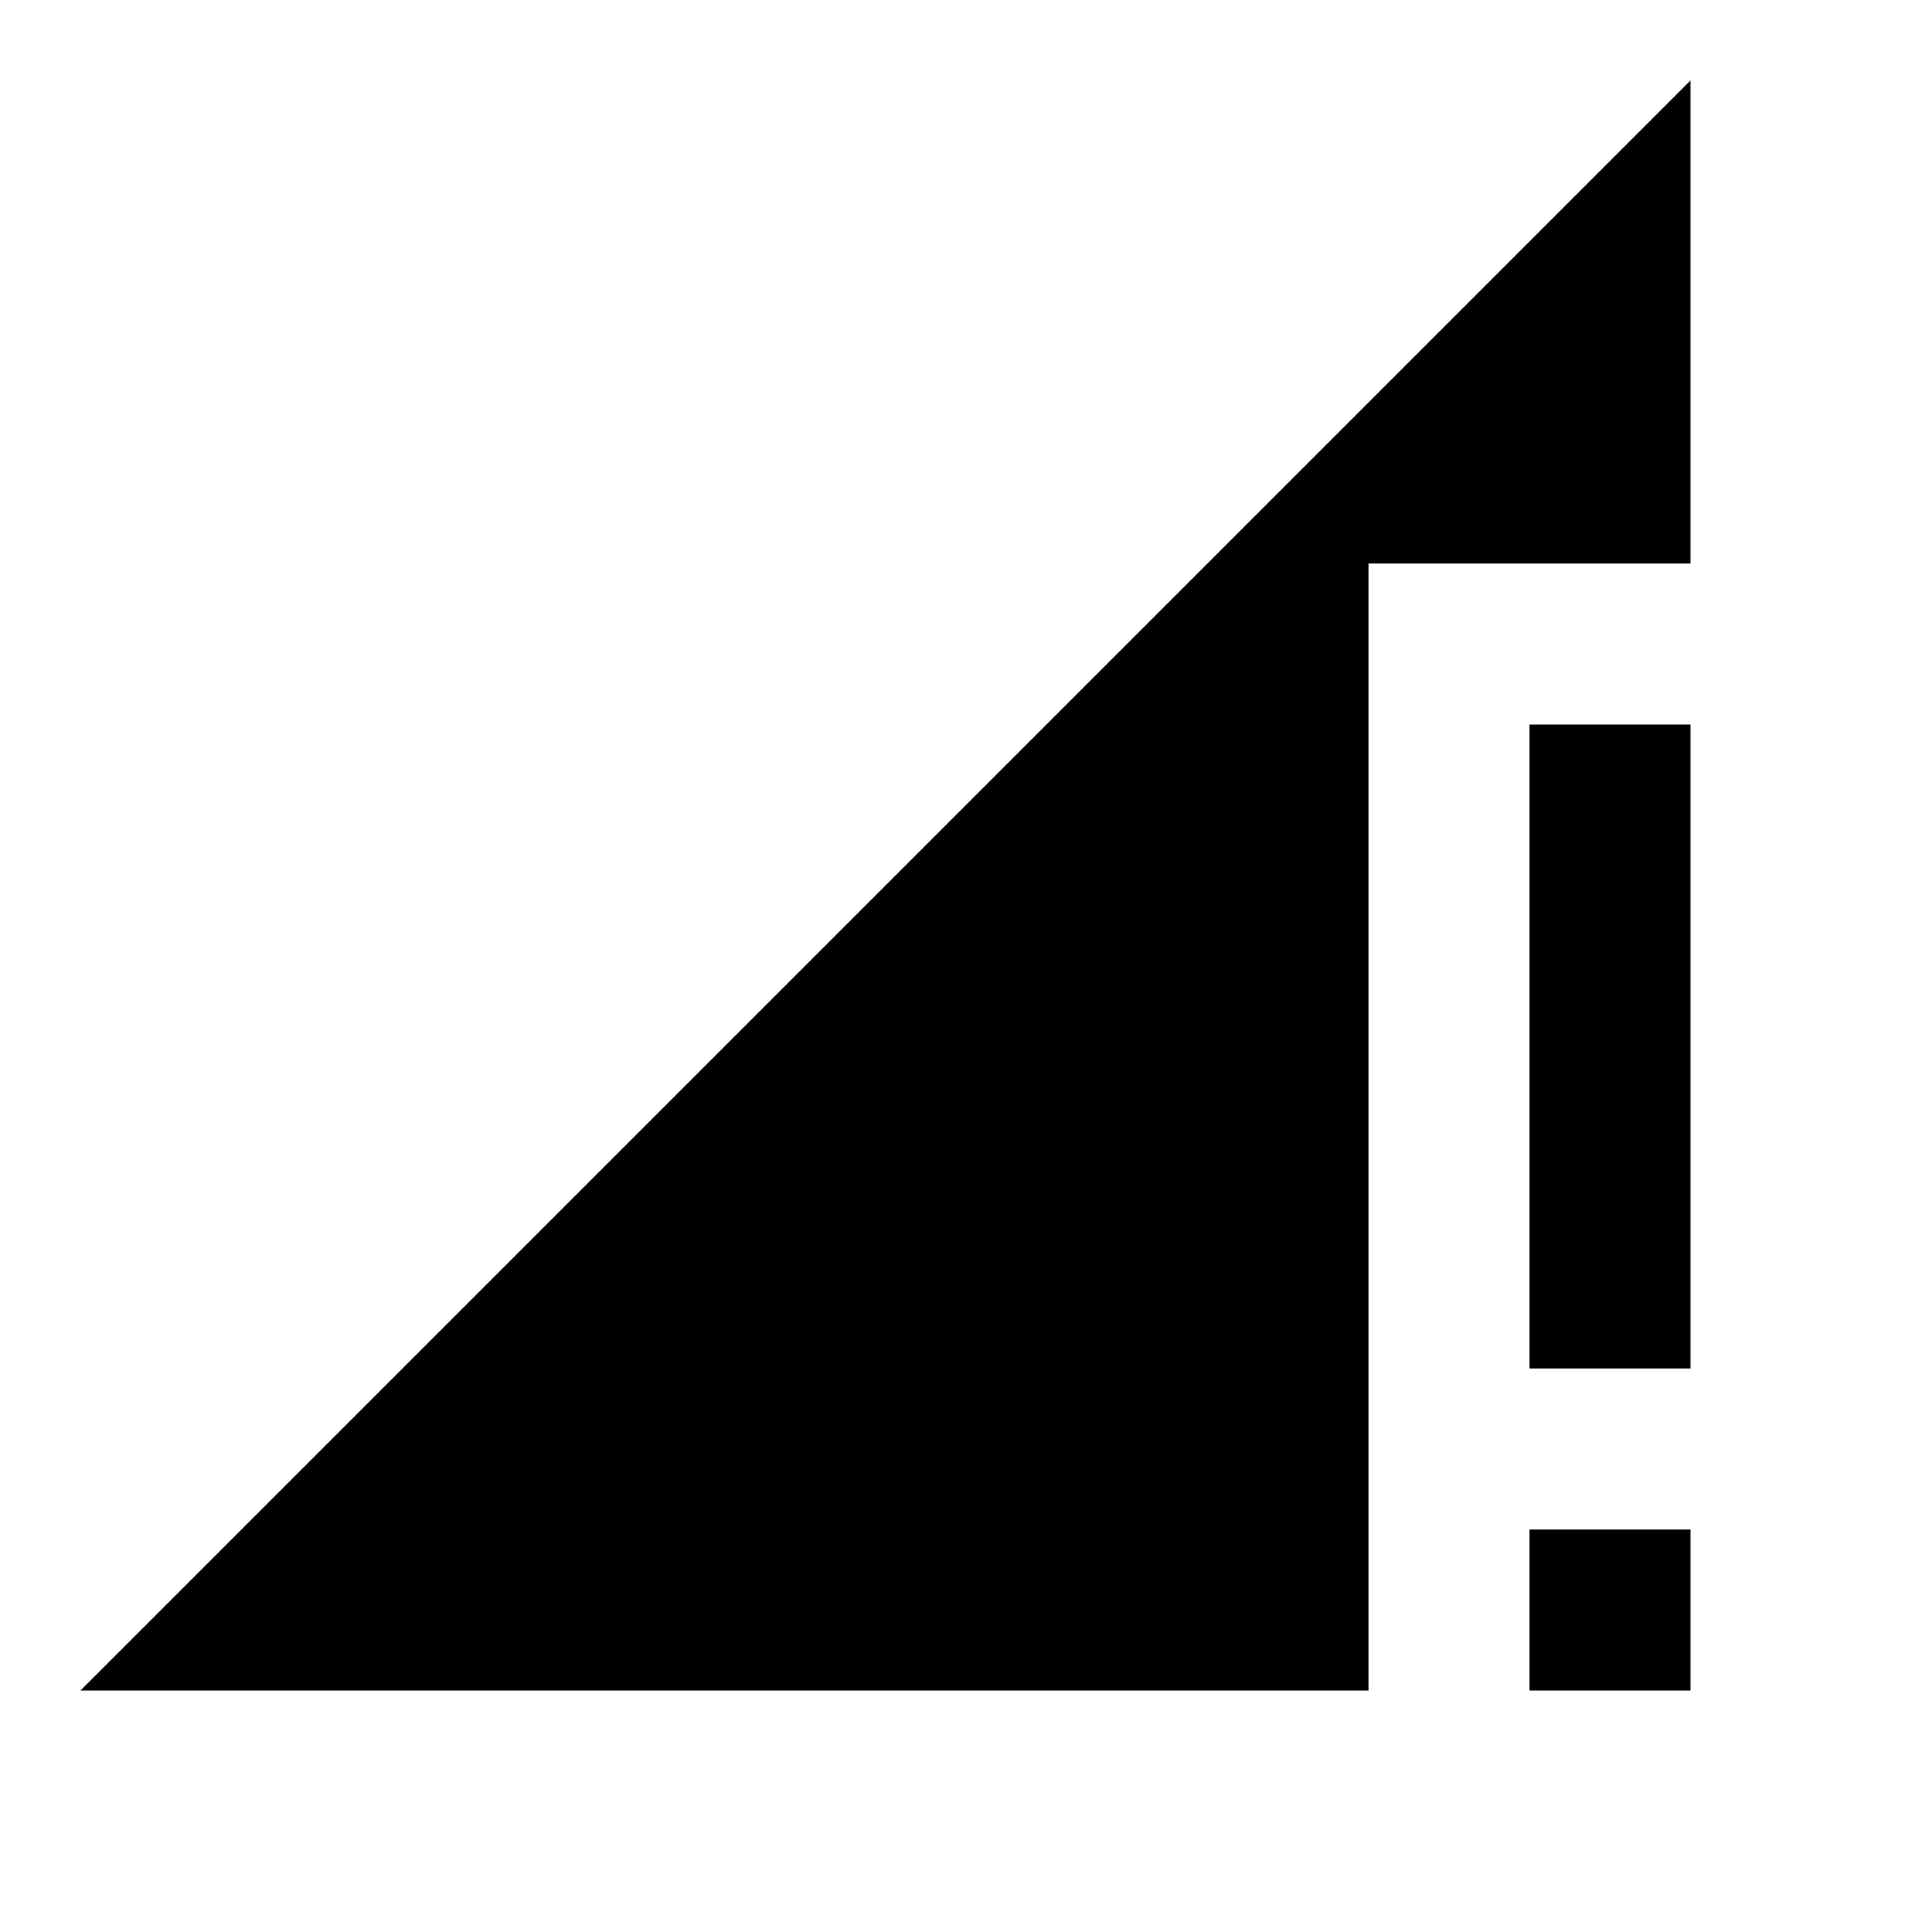
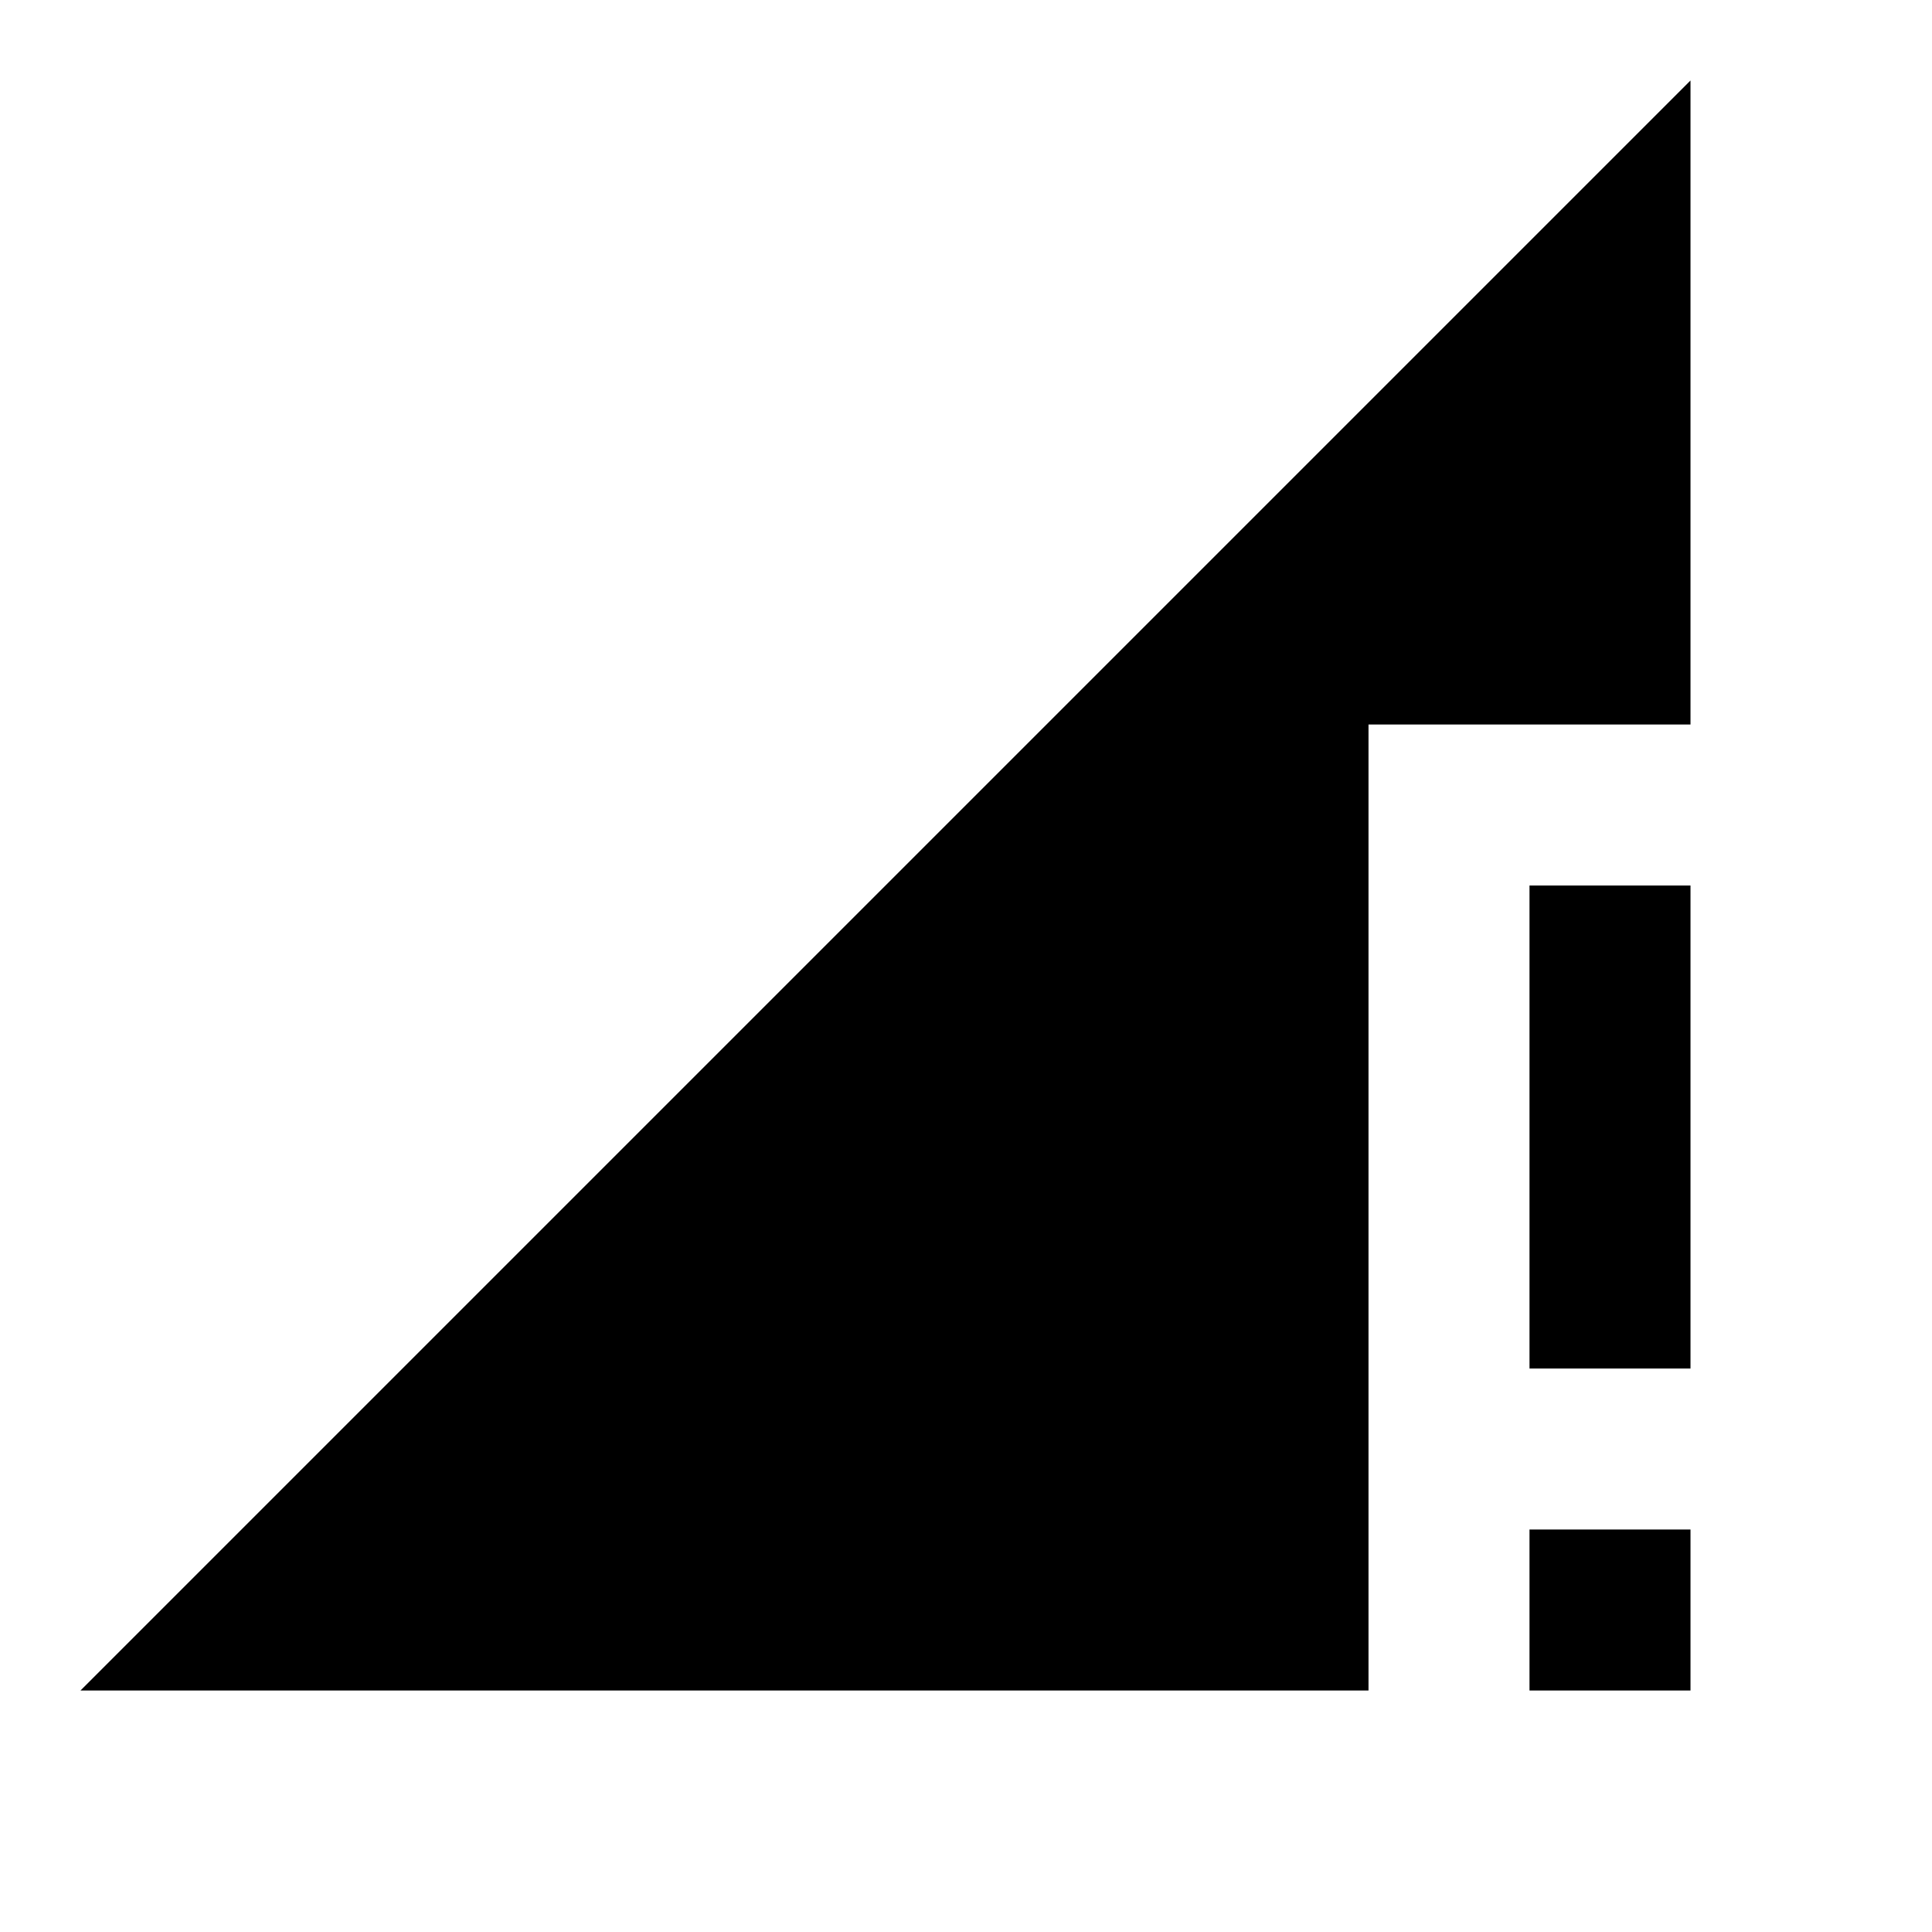
<svg xmlns="http://www.w3.org/2000/svg" version="1.1" id="mdi-network-strength-4-alert" width="24" height="24" viewBox="0 0 24 24">
-   <path d="M19,17H21V9H19M19,21H21V19H19M1,21H17V7H21V1" />
+   <path d="M19 17H21V11H19M19 21H21V19H19M1 21H17V9H21V1" />
</svg>
